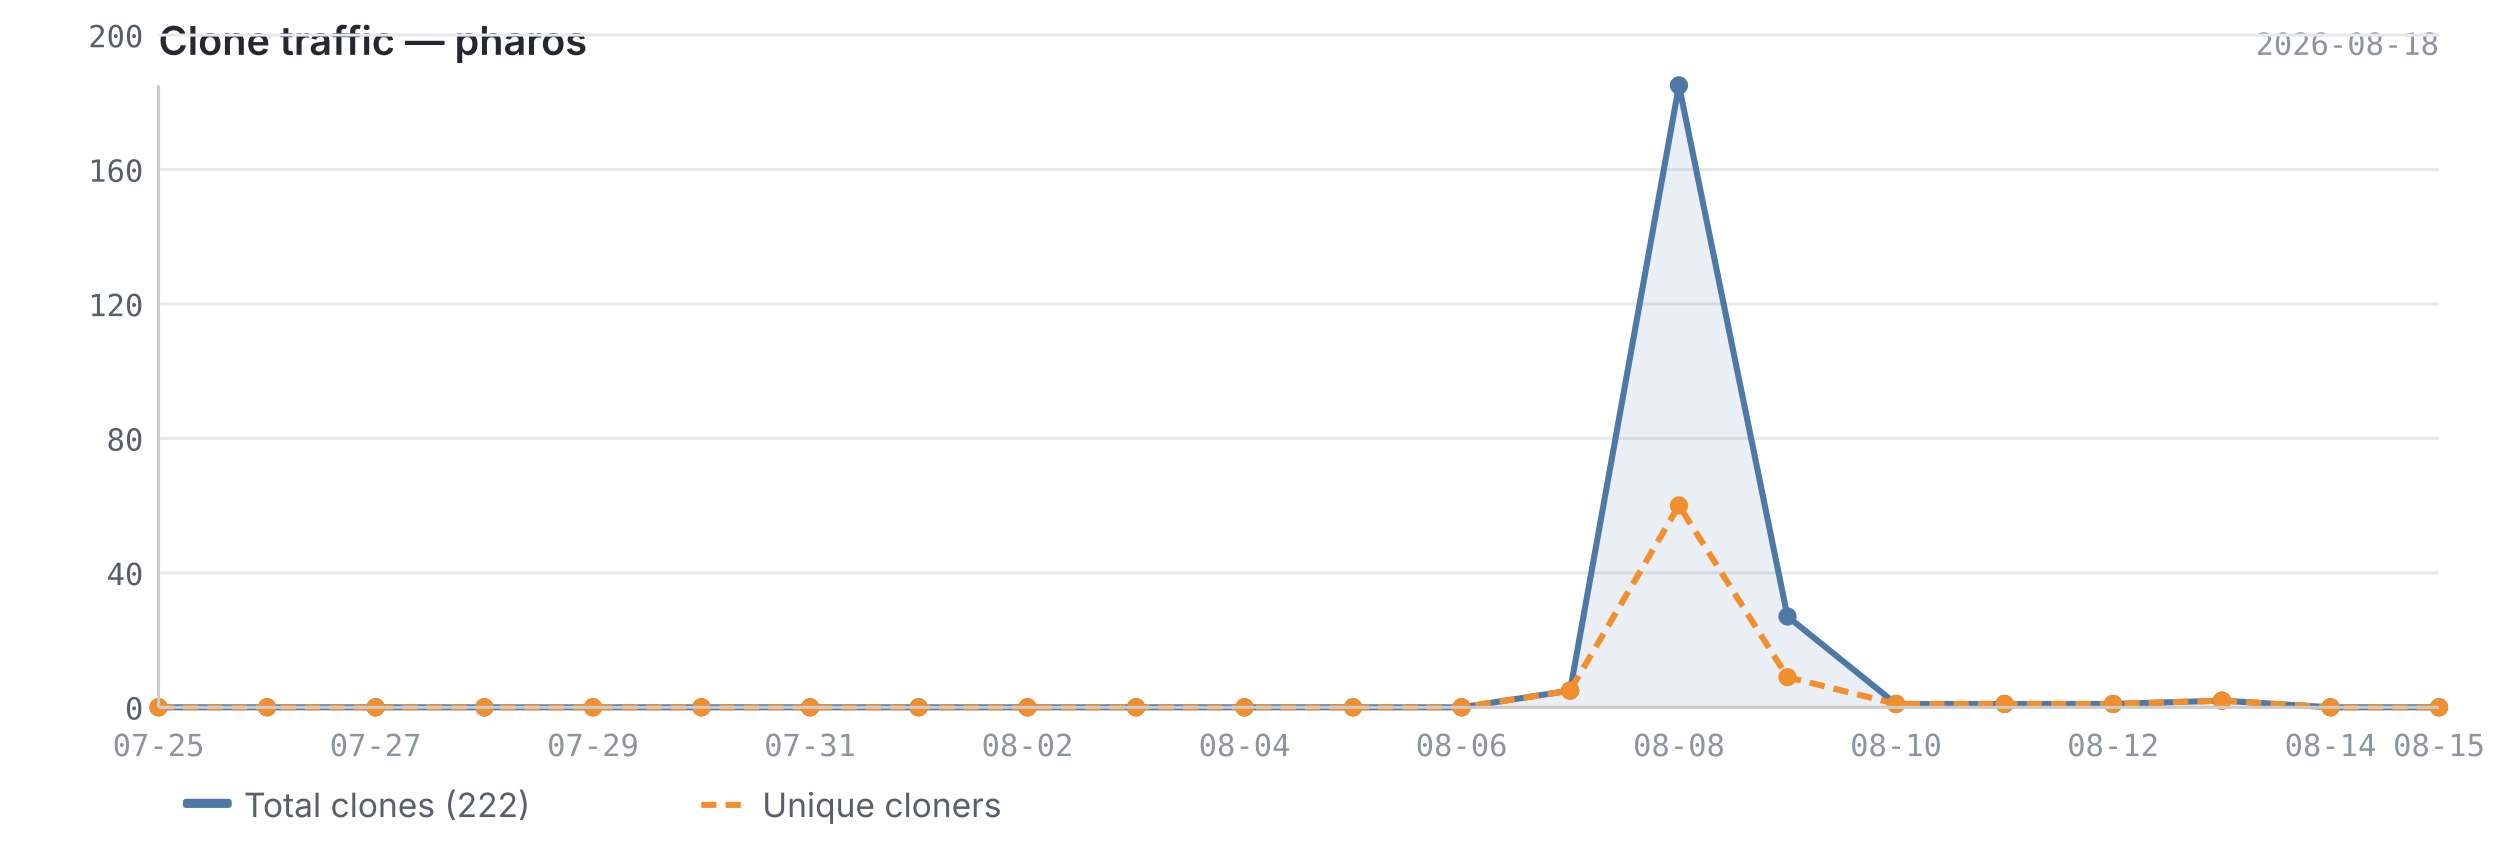
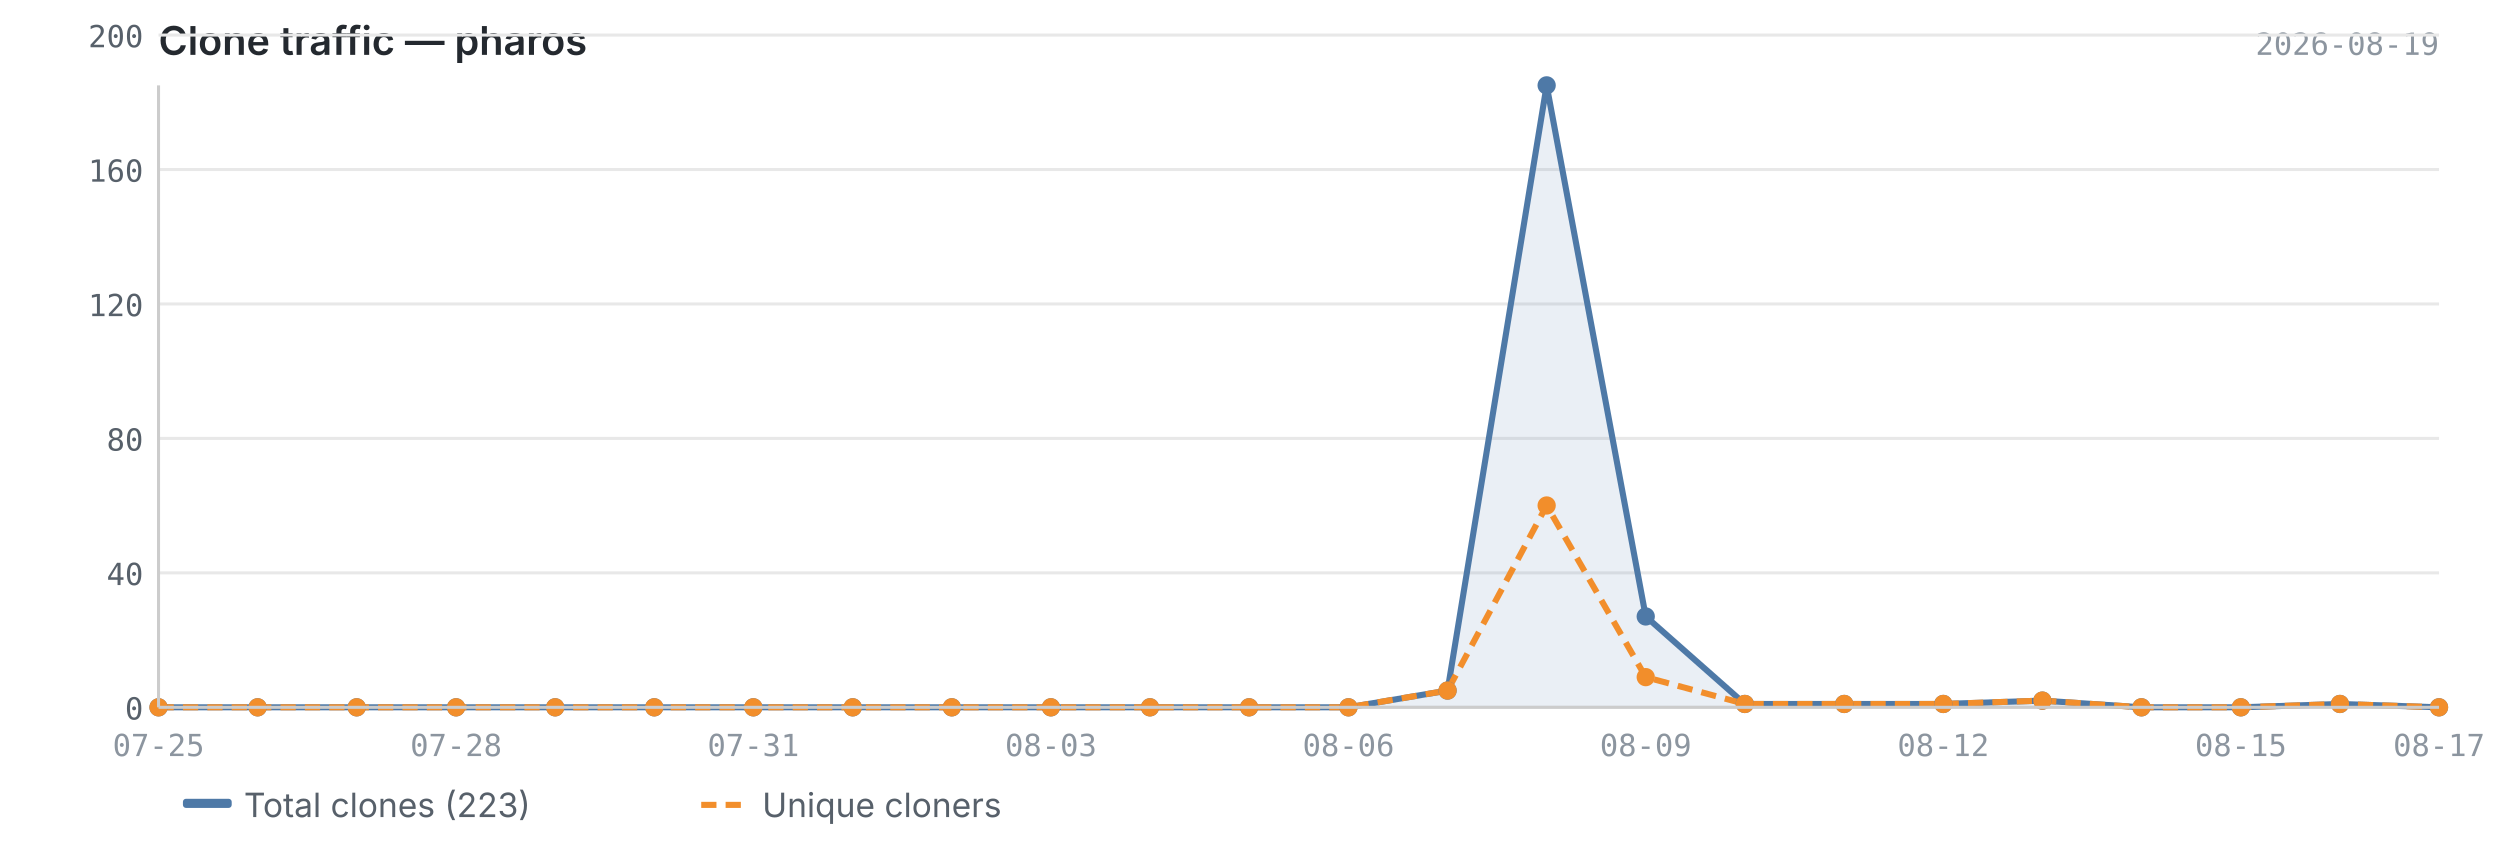
<svg xmlns="http://www.w3.org/2000/svg" viewBox="0 0 820 280" width="820" height="280">
  <text x="52" y="18" font-size="13" font-weight="600" fill="#24292f" font-family="-apple-system, BlinkMacSystemFont, 'Segoe UI', sans-serif">Clone traffic — pharos</text>
-   <text x="800" y="18" font-size="10" fill="#8c959f" font-family="ui-monospace, SFMono-Regular, 'SF Mono', Menlo, monospace" text-anchor="end">2026-08-18</text>
+   <text x="800" y="18" font-size="10" fill="#8c959f" font-family="ui-monospace, SFMono-Regular, 'SF Mono', Menlo, monospace" text-anchor="end">2026-08-19</text>
  <line x1="52" y1="232.0" x2="800" y2="232.0" stroke="#e8e8e8" stroke-width="1" />
  <line x1="52" y1="187.9" x2="800" y2="187.9" stroke="#e8e8e8" stroke-width="1" />
  <line x1="52" y1="143.8" x2="800" y2="143.8" stroke="#e8e8e8" stroke-width="1" />
  <line x1="52" y1="99.7" x2="800" y2="99.7" stroke="#e8e8e8" stroke-width="1" />
  <line x1="52" y1="55.6" x2="800" y2="55.6" stroke="#e8e8e8" stroke-width="1" />
  <line x1="52" y1="11.5" x2="800" y2="11.5" stroke="#e8e8e8" stroke-width="1" />
-   <path d="M52.0,232.0 L52.0,232.0 L87.6,232.0 L123.2,232.0 L158.9,232.0 L194.5,232.0 L230.1,232.0 L265.7,232.0 L301.3,232.0 L337.0,232.0 L372.6,232.0 L408.2,232.0 L443.8,232.0 L479.4,232.0 L515.0,226.5 L550.7,28.0 L586.3,202.2 L621.9,230.9 L657.5,230.9 L693.1,230.9 L728.8,229.8 L764.4,232.0 L800.0,232.0 L800.0,232.0 L52.0,232.0Z" fill="#4e79a7" opacity="0.12" />
-   <polyline points="52.0,232.0 87.6,232.0 123.2,232.0 158.9,232.0 194.5,232.0 230.1,232.0 265.7,232.0 301.3,232.0 337.0,232.0 372.6,232.0 408.2,232.0 443.8,232.0 479.4,232.0 515.0,226.5 550.7,28.0 586.3,202.2 621.9,230.9 657.5,230.9 693.1,230.9 728.8,229.8 764.4,232.0 800.0,232.0" fill="none" stroke="#4e79a7" stroke-width="2" stroke-linejoin="round" />
-   <polyline points="52.0,232.0 87.6,232.0 123.2,232.0 158.9,232.0 194.5,232.0 230.1,232.0 265.7,232.0 301.3,232.0 337.0,232.0 372.6,232.0 408.2,232.0 443.8,232.0 479.4,232.0 515.0,226.5 550.7,165.8 586.3,222.1 621.9,230.9 657.5,230.9 693.1,230.9 728.8,229.8 764.4,232.0 800.0,232.0" fill="none" stroke="#f28e2b" stroke-width="2" stroke-linejoin="round" stroke-dasharray="5,3" />
+   <path d="M52.0,232.0 L52.0,232.0 L84.5,232.0 L117.0,232.0 L149.6,232.0 L182.1,232.0 L214.6,232.0 L247.1,232.0 L279.7,232.0 L312.2,232.0 L344.7,232.0 L377.2,232.0 L409.7,232.0 L442.3,232.0 L474.8,226.5 L507.3,28.0 L539.8,202.2 L572.3,230.9 L604.9,230.9 L637.4,230.9 L669.9,229.8 L702.4,232.0 L735.0,232.0 L767.5,230.9 L800.0,232.0 L800.0,232.0 L52.0,232.0Z" fill="#4e79a7" opacity="0.12" />
+   <polyline points="52.0,232.0 84.5,232.0 117.0,232.0 149.6,232.0 182.1,232.0 214.6,232.0 247.1,232.0 279.7,232.0 312.2,232.0 344.7,232.0 377.2,232.0 409.7,232.0 442.3,232.0 474.8,226.5 507.3,28.0 539.8,202.2 572.3,230.9 604.9,230.9 637.4,230.9 669.9,229.8 702.4,232.0 735.0,232.0 767.5,230.9 800.0,232.0" fill="none" stroke="#4e79a7" stroke-width="2" stroke-linejoin="round" />
+   <polyline points="52.0,232.0 84.5,232.0 117.0,232.0 149.6,232.0 182.1,232.0 214.6,232.0 247.1,232.0 279.7,232.0 312.2,232.0 344.7,232.0 377.2,232.0 409.7,232.0 442.3,232.0 474.8,226.5 507.3,165.8 539.8,222.1 572.3,230.9 604.9,230.9 637.4,230.9 669.9,229.8 702.4,232.0 735.0,232.0 767.5,230.9 800.0,232.0" fill="none" stroke="#f28e2b" stroke-width="2" stroke-linejoin="round" stroke-dasharray="5,3" />
  <circle cx="52.0" cy="232.0" r="3" fill="#4e79a7" />
-   <circle cx="87.6" cy="232.0" r="3" fill="#4e79a7" />
-   <circle cx="123.2" cy="232.0" r="3" fill="#4e79a7" />
-   <circle cx="158.9" cy="232.0" r="3" fill="#4e79a7" />
-   <circle cx="194.5" cy="232.0" r="3" fill="#4e79a7" />
-   <circle cx="230.1" cy="232.0" r="3" fill="#4e79a7" />
-   <circle cx="265.7" cy="232.0" r="3" fill="#4e79a7" />
-   <circle cx="301.3" cy="232.0" r="3" fill="#4e79a7" />
-   <circle cx="337.0" cy="232.0" r="3" fill="#4e79a7" />
-   <circle cx="372.6" cy="232.0" r="3" fill="#4e79a7" />
-   <circle cx="408.2" cy="232.0" r="3" fill="#4e79a7" />
-   <circle cx="443.8" cy="232.0" r="3" fill="#4e79a7" />
-   <circle cx="479.4" cy="232.0" r="3" fill="#4e79a7" />
-   <circle cx="515.0" cy="226.5" r="3" fill="#4e79a7" />
-   <circle cx="550.7" cy="28.0" r="3" fill="#4e79a7" />
-   <circle cx="586.3" cy="202.2" r="3" fill="#4e79a7" />
-   <circle cx="621.9" cy="230.9" r="3" fill="#4e79a7" />
-   <circle cx="657.5" cy="230.9" r="3" fill="#4e79a7" />
-   <circle cx="693.1" cy="230.9" r="3" fill="#4e79a7" />
-   <circle cx="728.8" cy="229.8" r="3" fill="#4e79a7" />
-   <circle cx="764.4" cy="232.0" r="3" fill="#4e79a7" />
+   <circle cx="84.5" cy="232.0" r="3" fill="#4e79a7" />
+   <circle cx="117.0" cy="232.0" r="3" fill="#4e79a7" />
+   <circle cx="149.6" cy="232.0" r="3" fill="#4e79a7" />
+   <circle cx="182.1" cy="232.0" r="3" fill="#4e79a7" />
+   <circle cx="214.6" cy="232.0" r="3" fill="#4e79a7" />
+   <circle cx="247.1" cy="232.0" r="3" fill="#4e79a7" />
+   <circle cx="279.7" cy="232.0" r="3" fill="#4e79a7" />
+   <circle cx="312.2" cy="232.0" r="3" fill="#4e79a7" />
+   <circle cx="344.7" cy="232.0" r="3" fill="#4e79a7" />
+   <circle cx="377.2" cy="232.0" r="3" fill="#4e79a7" />
+   <circle cx="409.7" cy="232.0" r="3" fill="#4e79a7" />
+   <circle cx="442.3" cy="232.0" r="3" fill="#4e79a7" />
+   <circle cx="474.8" cy="226.5" r="3" fill="#4e79a7" />
+   <circle cx="507.3" cy="28.0" r="3" fill="#4e79a7" />
+   <circle cx="539.8" cy="202.2" r="3" fill="#4e79a7" />
+   <circle cx="572.3" cy="230.9" r="3" fill="#4e79a7" />
+   <circle cx="604.9" cy="230.9" r="3" fill="#4e79a7" />
+   <circle cx="637.4" cy="230.9" r="3" fill="#4e79a7" />
+   <circle cx="669.9" cy="229.8" r="3" fill="#4e79a7" />
+   <circle cx="702.4" cy="232.0" r="3" fill="#4e79a7" />
+   <circle cx="735.0" cy="232.0" r="3" fill="#4e79a7" />
+   <circle cx="767.5" cy="230.9" r="3" fill="#4e79a7" />
  <circle cx="800.0" cy="232.0" r="3" fill="#4e79a7" />
  <circle cx="52.0" cy="232.0" r="3" fill="#f28e2b" />
-   <circle cx="87.6" cy="232.0" r="3" fill="#f28e2b" />
-   <circle cx="123.2" cy="232.0" r="3" fill="#f28e2b" />
-   <circle cx="158.9" cy="232.0" r="3" fill="#f28e2b" />
-   <circle cx="194.5" cy="232.0" r="3" fill="#f28e2b" />
-   <circle cx="230.1" cy="232.0" r="3" fill="#f28e2b" />
-   <circle cx="265.7" cy="232.0" r="3" fill="#f28e2b" />
-   <circle cx="301.3" cy="232.0" r="3" fill="#f28e2b" />
-   <circle cx="337.0" cy="232.0" r="3" fill="#f28e2b" />
-   <circle cx="372.6" cy="232.0" r="3" fill="#f28e2b" />
-   <circle cx="408.2" cy="232.0" r="3" fill="#f28e2b" />
-   <circle cx="443.8" cy="232.0" r="3" fill="#f28e2b" />
-   <circle cx="479.4" cy="232.0" r="3" fill="#f28e2b" />
-   <circle cx="515.0" cy="226.5" r="3" fill="#f28e2b" />
-   <circle cx="550.7" cy="165.8" r="3" fill="#f28e2b" />
-   <circle cx="586.3" cy="222.1" r="3" fill="#f28e2b" />
-   <circle cx="621.9" cy="230.9" r="3" fill="#f28e2b" />
-   <circle cx="657.5" cy="230.9" r="3" fill="#f28e2b" />
-   <circle cx="693.1" cy="230.9" r="3" fill="#f28e2b" />
-   <circle cx="728.8" cy="229.8" r="3" fill="#f28e2b" />
-   <circle cx="764.4" cy="232.0" r="3" fill="#f28e2b" />
+   <circle cx="84.5" cy="232.0" r="3" fill="#f28e2b" />
+   <circle cx="117.0" cy="232.0" r="3" fill="#f28e2b" />
+   <circle cx="149.6" cy="232.0" r="3" fill="#f28e2b" />
+   <circle cx="182.1" cy="232.0" r="3" fill="#f28e2b" />
+   <circle cx="214.6" cy="232.0" r="3" fill="#f28e2b" />
+   <circle cx="247.1" cy="232.0" r="3" fill="#f28e2b" />
+   <circle cx="279.7" cy="232.0" r="3" fill="#f28e2b" />
+   <circle cx="312.2" cy="232.0" r="3" fill="#f28e2b" />
+   <circle cx="344.7" cy="232.0" r="3" fill="#f28e2b" />
+   <circle cx="377.2" cy="232.0" r="3" fill="#f28e2b" />
+   <circle cx="409.7" cy="232.0" r="3" fill="#f28e2b" />
+   <circle cx="442.3" cy="232.0" r="3" fill="#f28e2b" />
+   <circle cx="474.8" cy="226.5" r="3" fill="#f28e2b" />
+   <circle cx="507.3" cy="165.8" r="3" fill="#f28e2b" />
+   <circle cx="539.8" cy="222.1" r="3" fill="#f28e2b" />
+   <circle cx="572.3" cy="230.9" r="3" fill="#f28e2b" />
+   <circle cx="604.9" cy="230.9" r="3" fill="#f28e2b" />
+   <circle cx="637.4" cy="230.9" r="3" fill="#f28e2b" />
+   <circle cx="669.9" cy="229.8" r="3" fill="#f28e2b" />
+   <circle cx="702.4" cy="232.0" r="3" fill="#f28e2b" />
+   <circle cx="735.0" cy="232.0" r="3" fill="#f28e2b" />
+   <circle cx="767.5" cy="230.9" r="3" fill="#f28e2b" />
  <circle cx="800.0" cy="232.0" r="3" fill="#f28e2b" />
  <line x1="52" y1="28" x2="52" y2="232" stroke="#cccccc" stroke-width="1" />
  <line x1="52" y1="232" x2="800" y2="232" stroke="#cccccc" stroke-width="1" />
  <text x="47" y="236.0" text-anchor="end" font-size="10" fill="#57606a" font-family="ui-monospace, SFMono-Regular, 'SF Mono', Menlo, monospace">0</text>
  <text x="47" y="191.9" text-anchor="end" font-size="10" fill="#57606a" font-family="ui-monospace, SFMono-Regular, 'SF Mono', Menlo, monospace">40</text>
  <text x="47" y="147.8" text-anchor="end" font-size="10" fill="#57606a" font-family="ui-monospace, SFMono-Regular, 'SF Mono', Menlo, monospace">80</text>
  <text x="47" y="103.7" text-anchor="end" font-size="10" fill="#57606a" font-family="ui-monospace, SFMono-Regular, 'SF Mono', Menlo, monospace">120</text>
  <text x="47" y="59.6" text-anchor="end" font-size="10" fill="#57606a" font-family="ui-monospace, SFMono-Regular, 'SF Mono', Menlo, monospace">160</text>
  <text x="47" y="15.5" text-anchor="end" font-size="10" fill="#57606a" font-family="ui-monospace, SFMono-Regular, 'SF Mono', Menlo, monospace">200</text>
  <text x="52.0" y="248" text-anchor="middle" font-size="10" fill="#8c959f" font-family="ui-monospace, SFMono-Regular, 'SF Mono', Menlo, monospace">07-25</text>
-   <text x="123.2" y="248" text-anchor="middle" font-size="10" fill="#8c959f" font-family="ui-monospace, SFMono-Regular, 'SF Mono', Menlo, monospace">07-27</text>
-   <text x="194.5" y="248" text-anchor="middle" font-size="10" fill="#8c959f" font-family="ui-monospace, SFMono-Regular, 'SF Mono', Menlo, monospace">07-29</text>
-   <text x="265.7" y="248" text-anchor="middle" font-size="10" fill="#8c959f" font-family="ui-monospace, SFMono-Regular, 'SF Mono', Menlo, monospace">07-31</text>
-   <text x="337.0" y="248" text-anchor="middle" font-size="10" fill="#8c959f" font-family="ui-monospace, SFMono-Regular, 'SF Mono', Menlo, monospace">08-02</text>
-   <text x="408.2" y="248" text-anchor="middle" font-size="10" fill="#8c959f" font-family="ui-monospace, SFMono-Regular, 'SF Mono', Menlo, monospace">08-04</text>
-   <text x="479.4" y="248" text-anchor="middle" font-size="10" fill="#8c959f" font-family="ui-monospace, SFMono-Regular, 'SF Mono', Menlo, monospace">08-06</text>
-   <text x="550.7" y="248" text-anchor="middle" font-size="10" fill="#8c959f" font-family="ui-monospace, SFMono-Regular, 'SF Mono', Menlo, monospace">08-08</text>
-   <text x="621.9" y="248" text-anchor="middle" font-size="10" fill="#8c959f" font-family="ui-monospace, SFMono-Regular, 'SF Mono', Menlo, monospace">08-10</text>
-   <text x="693.1" y="248" text-anchor="middle" font-size="10" fill="#8c959f" font-family="ui-monospace, SFMono-Regular, 'SF Mono', Menlo, monospace">08-12</text>
-   <text x="764.4" y="248" text-anchor="middle" font-size="10" fill="#8c959f" font-family="ui-monospace, SFMono-Regular, 'SF Mono', Menlo, monospace">08-14</text>
-   <text x="800.0" y="248" text-anchor="middle" font-size="10" fill="#8c959f" font-family="ui-monospace, SFMono-Regular, 'SF Mono', Menlo, monospace">08-15</text>
+   <text x="149.6" y="248" text-anchor="middle" font-size="10" fill="#8c959f" font-family="ui-monospace, SFMono-Regular, 'SF Mono', Menlo, monospace">07-28</text>
+   <text x="247.1" y="248" text-anchor="middle" font-size="10" fill="#8c959f" font-family="ui-monospace, SFMono-Regular, 'SF Mono', Menlo, monospace">07-31</text>
+   <text x="344.7" y="248" text-anchor="middle" font-size="10" fill="#8c959f" font-family="ui-monospace, SFMono-Regular, 'SF Mono', Menlo, monospace">08-03</text>
+   <text x="442.3" y="248" text-anchor="middle" font-size="10" fill="#8c959f" font-family="ui-monospace, SFMono-Regular, 'SF Mono', Menlo, monospace">08-06</text>
+   <text x="539.8" y="248" text-anchor="middle" font-size="10" fill="#8c959f" font-family="ui-monospace, SFMono-Regular, 'SF Mono', Menlo, monospace">08-09</text>
+   <text x="637.4" y="248" text-anchor="middle" font-size="10" fill="#8c959f" font-family="ui-monospace, SFMono-Regular, 'SF Mono', Menlo, monospace">08-12</text>
+   <text x="735.0" y="248" text-anchor="middle" font-size="10" fill="#8c959f" font-family="ui-monospace, SFMono-Regular, 'SF Mono', Menlo, monospace">08-15</text>
+   <text x="800.0" y="248" text-anchor="middle" font-size="10" fill="#8c959f" font-family="ui-monospace, SFMono-Regular, 'SF Mono', Menlo, monospace">08-17</text>
  <rect x="60" y="262" width="16" height="3" fill="#4e79a7" rx="1" />
-   <text x="80" y="268" font-size="11" fill="#57606a" font-family="-apple-system, BlinkMacSystemFont, 'Segoe UI', sans-serif">Total clones (222)</text>
+   <text x="80" y="268" font-size="11" fill="#57606a" font-family="-apple-system, BlinkMacSystemFont, 'Segoe UI', sans-serif">Total clones (223)</text>
  <line x1="230" y1="264" x2="246" y2="264" stroke="#f28e2b" stroke-width="2" stroke-dasharray="5,3" />
  <text x="250" y="268" font-size="11" fill="#57606a" font-family="-apple-system, BlinkMacSystemFont, 'Segoe UI', sans-serif">Unique cloners</text>
</svg>
